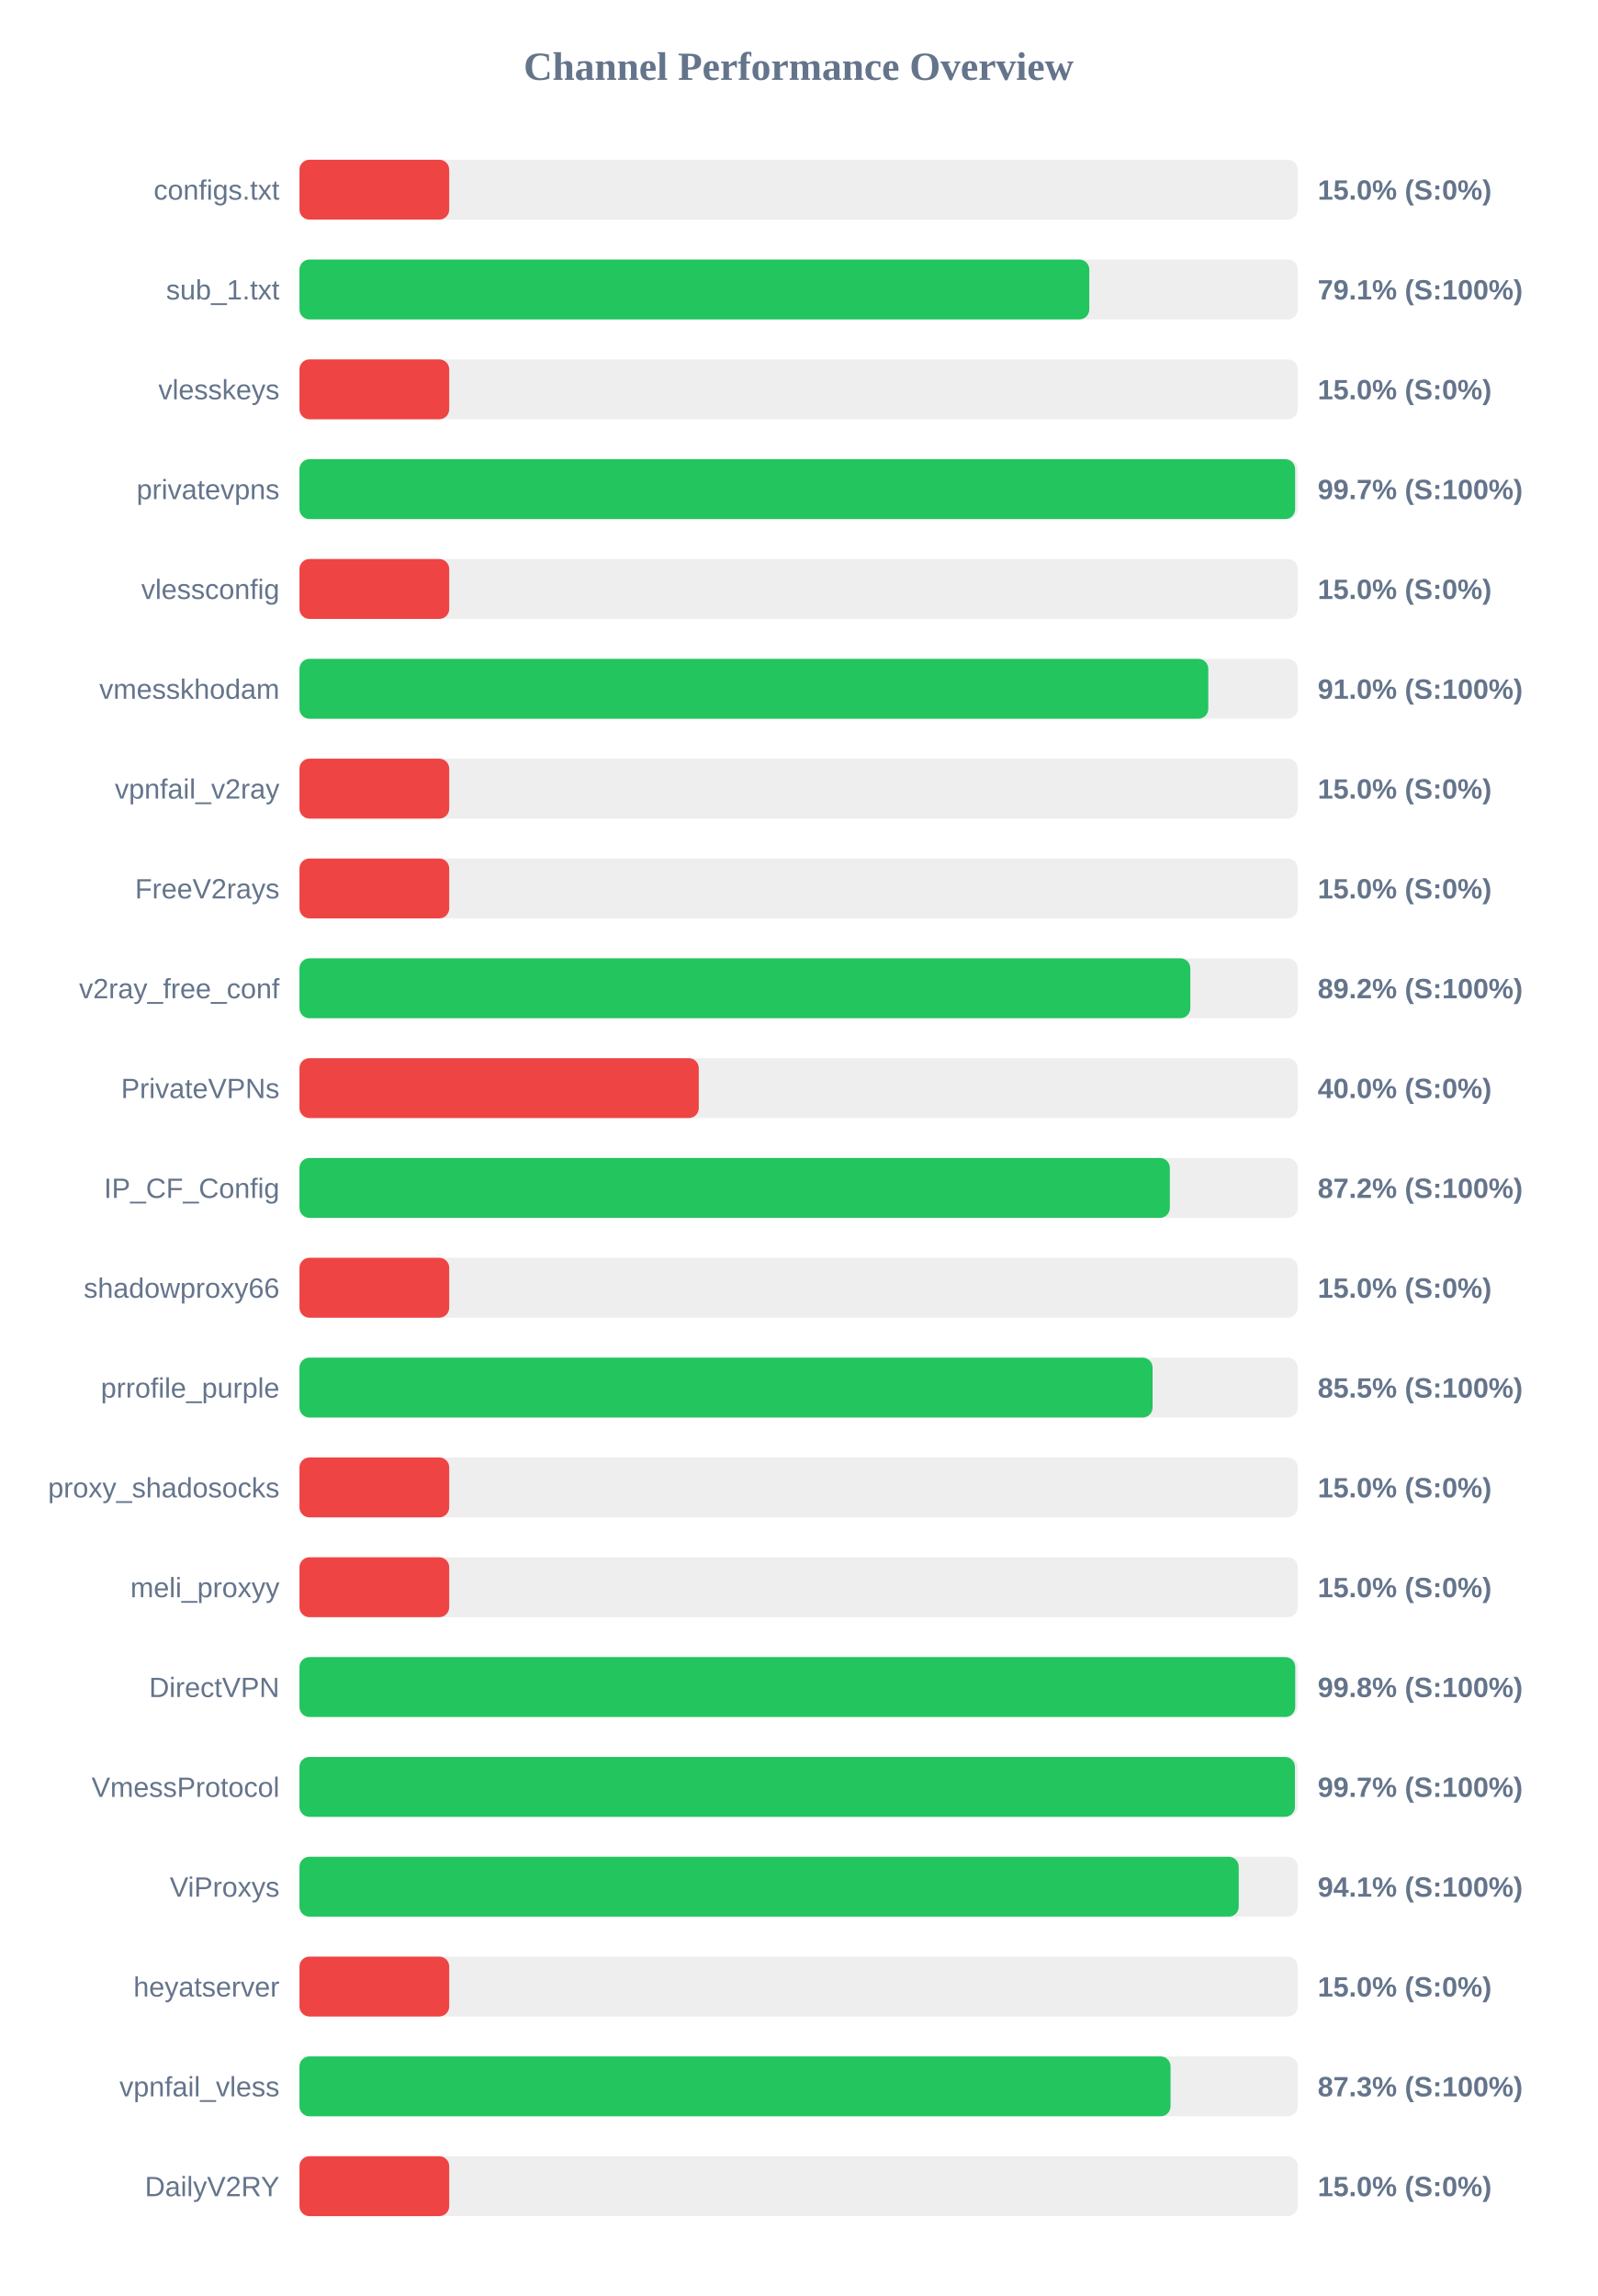
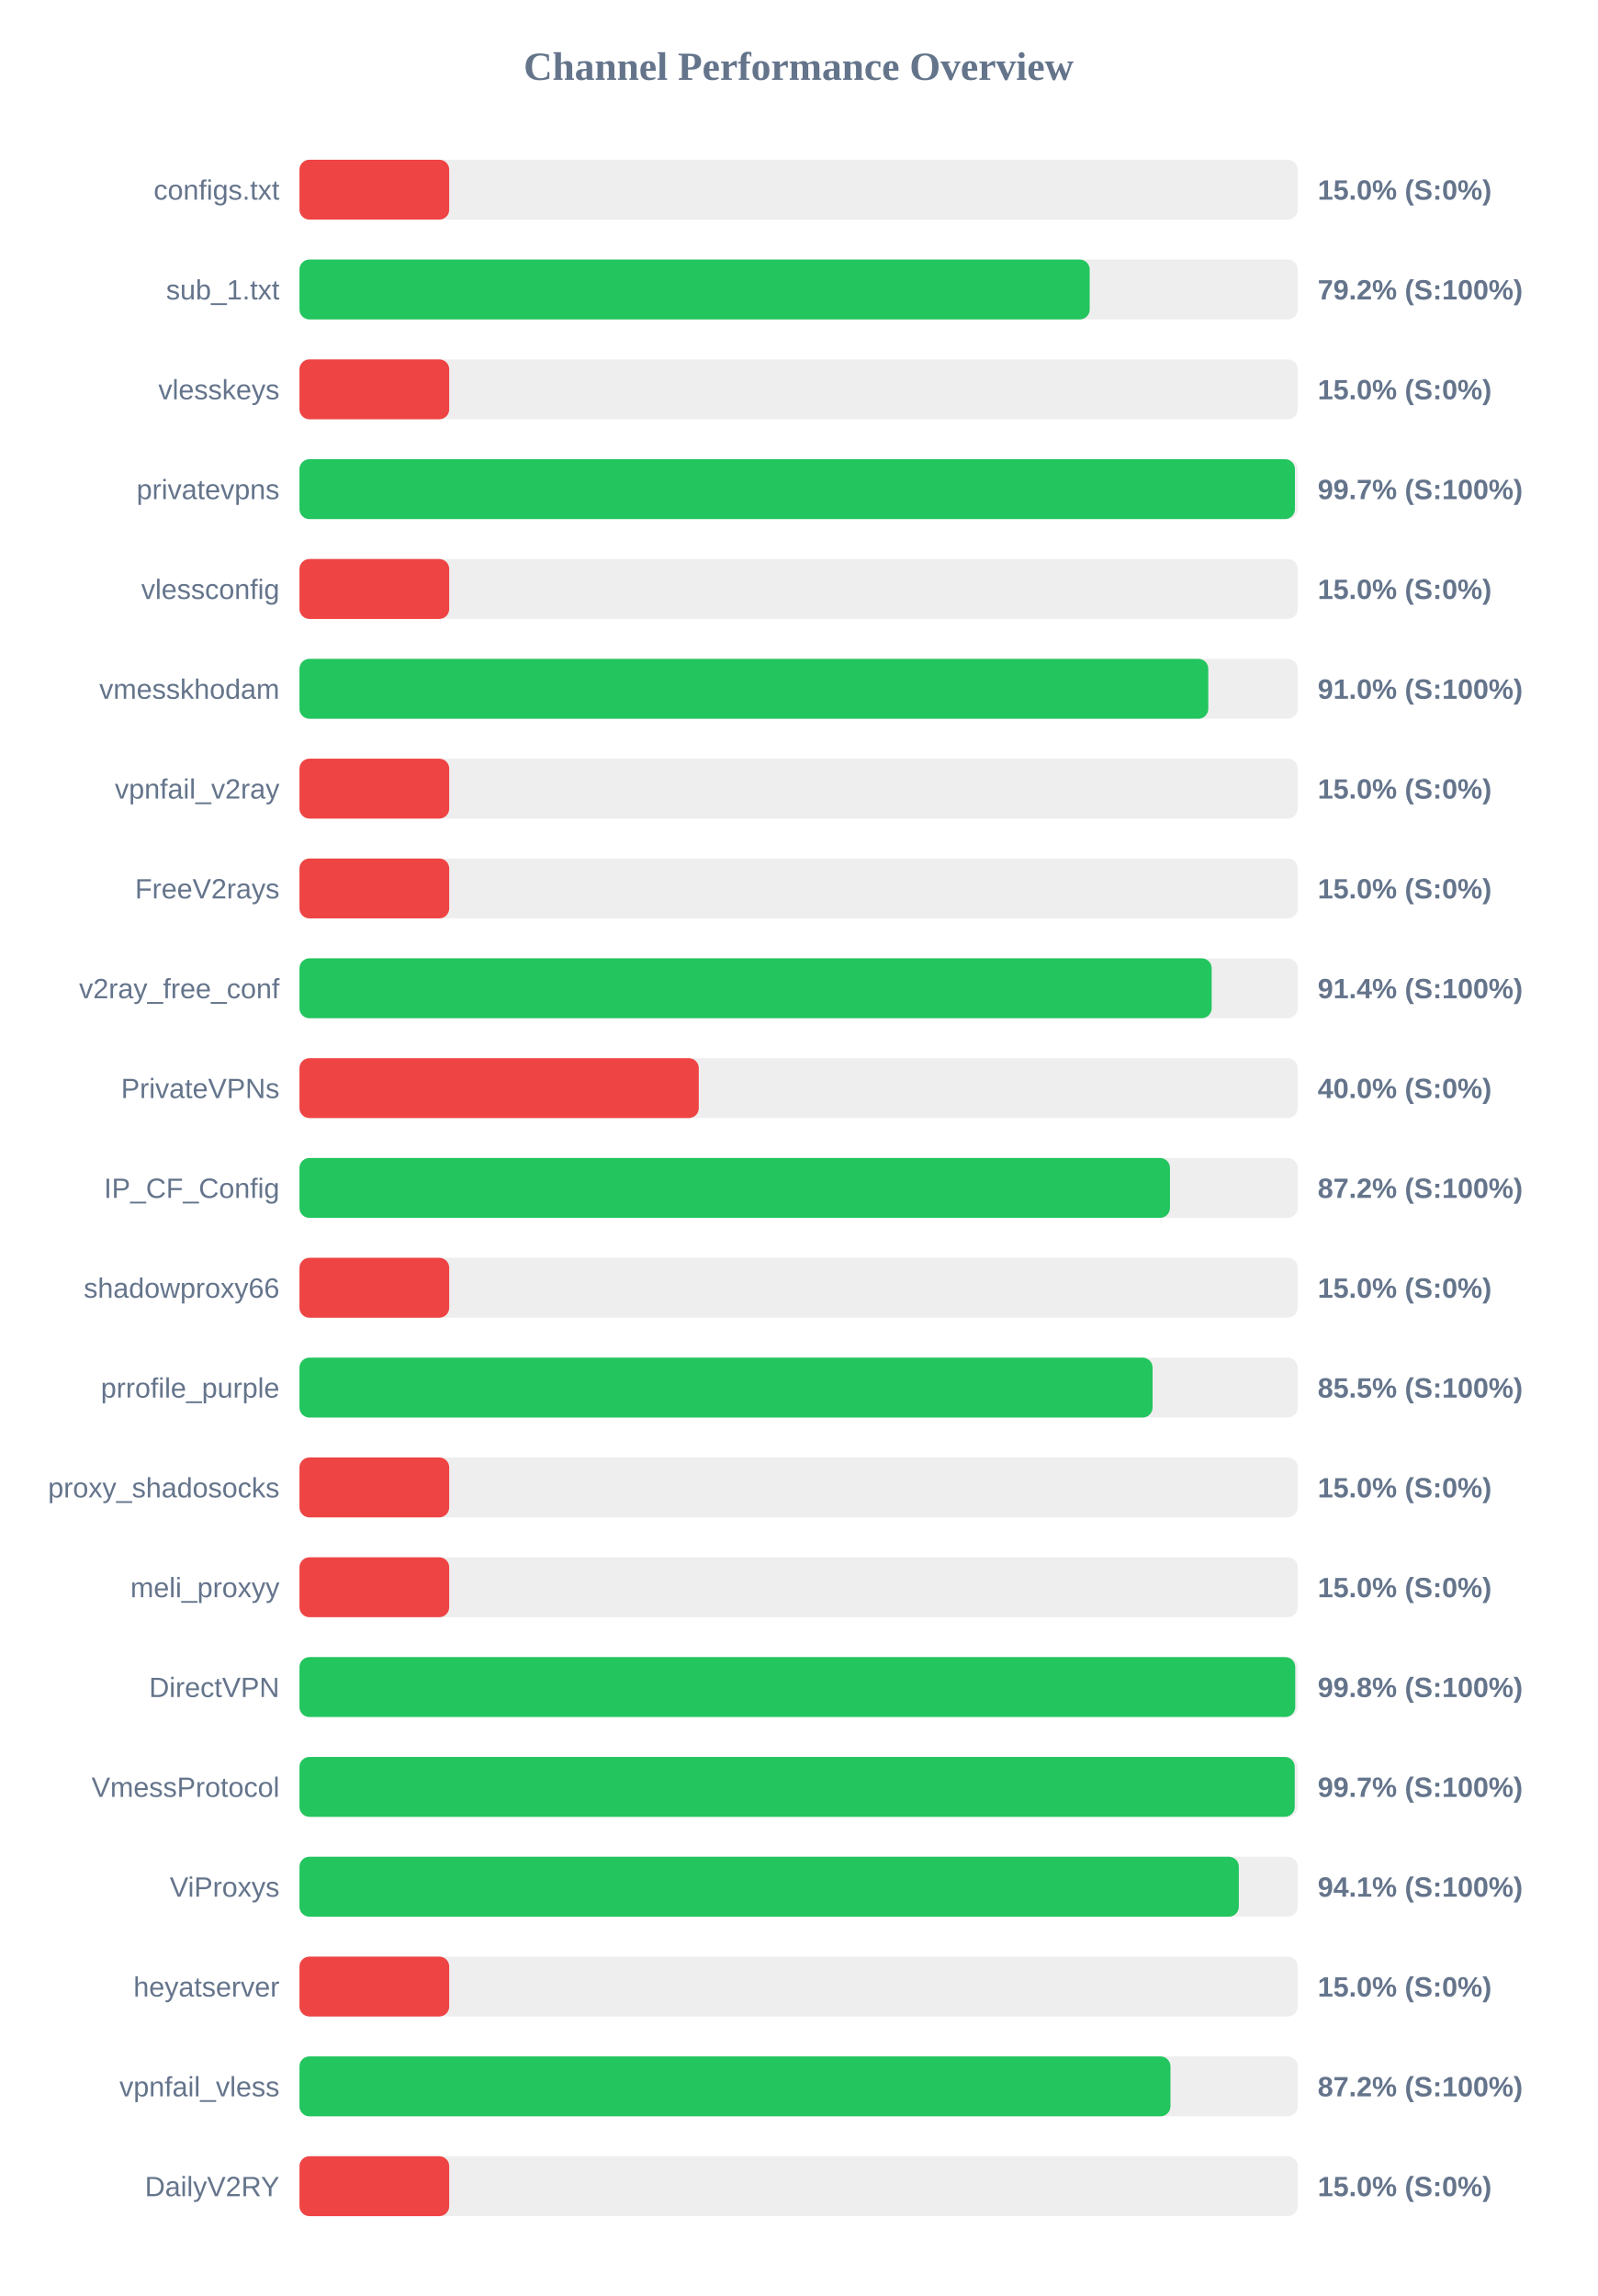
<svg xmlns="http://www.w3.org/2000/svg" width="800" height="1150" version="1.1">
  <style>
        .row { font: 14px Arial; fill: #64748b; }
        .score { font: bold 14px Arial; fill: #64748b; }
    </style>
  <text x="400" y="40" text-anchor="middle" font-size="20px" font-weight="bold" fill="#64748b">Channel Performance Overview</text>
  <rect x="150" y="80" width="500" height="30" fill="#eee" rx="5" />
  <rect x="150" y="80" width="75.0" height="30" fill="#ef4444" rx="5" />
  <text x="140" y="100" text-anchor="end" class="row">configs.txt</text>
  <text x="660" y="100" text-anchor="start" class="score">15.0% (S:0%)</text>
  <rect x="150" y="130" width="500" height="30" fill="#eee" rx="5" />
-   <rect x="150" y="130" width="395.6" height="30" fill="#22c55e" rx="5" />
+   <rect x="150" y="130" width="395.8" height="30" fill="#22c55e" rx="5" />
  <text x="140" y="150" text-anchor="end" class="row">sub_1.txt</text>
-   <text x="660" y="150" text-anchor="start" class="score">79.1% (S:100%)</text>
+   <text x="660" y="150" text-anchor="start" class="score">79.2% (S:100%)</text>
  <rect x="150" y="180" width="500" height="30" fill="#eee" rx="5" />
  <rect x="150" y="180" width="75.0" height="30" fill="#ef4444" rx="5" />
  <text x="140" y="200" text-anchor="end" class="row">vlesskeys</text>
  <text x="660" y="200" text-anchor="start" class="score">15.0% (S:0%)</text>
  <rect x="150" y="230" width="500" height="30" fill="#eee" rx="5" />
-   <rect x="150" y="230" width="498.7" height="30" fill="#22c55e" rx="5" />
+   <rect x="150" y="230" width="498.6" height="30" fill="#22c55e" rx="5" />
  <text x="140" y="250" text-anchor="end" class="row">privatevpns</text>
  <text x="660" y="250" text-anchor="start" class="score">99.7% (S:100%)</text>
  <rect x="150" y="280" width="500" height="30" fill="#eee" rx="5" />
  <rect x="150" y="280" width="75.0" height="30" fill="#ef4444" rx="5" />
  <text x="140" y="300" text-anchor="end" class="row">vlessconfig</text>
  <text x="660" y="300" text-anchor="start" class="score">15.0% (S:0%)</text>
  <rect x="150" y="330" width="500" height="30" fill="#eee" rx="5" />
  <rect x="150" y="330" width="455.2" height="30" fill="#22c55e" rx="5" />
  <text x="140" y="350" text-anchor="end" class="row">vmesskhodam</text>
  <text x="660" y="350" text-anchor="start" class="score">91.0% (S:100%)</text>
  <rect x="150" y="380" width="500" height="30" fill="#eee" rx="5" />
  <rect x="150" y="380" width="75.0" height="30" fill="#ef4444" rx="5" />
  <text x="140" y="400" text-anchor="end" class="row">vpnfail_v2ray</text>
  <text x="660" y="400" text-anchor="start" class="score">15.0% (S:0%)</text>
  <rect x="150" y="430" width="500" height="30" fill="#eee" rx="5" />
  <rect x="150" y="430" width="75.0" height="30" fill="#ef4444" rx="5" />
  <text x="140" y="450" text-anchor="end" class="row">FreeV2rays</text>
  <text x="660" y="450" text-anchor="start" class="score">15.0% (S:0%)</text>
  <rect x="150" y="480" width="500" height="30" fill="#eee" rx="5" />
-   <rect x="150" y="480" width="446.2" height="30" fill="#22c55e" rx="5" />
+   <rect x="150" y="480" width="456.9" height="30" fill="#22c55e" rx="5" />
  <text x="140" y="500" text-anchor="end" class="row">v2ray_free_conf</text>
-   <text x="660" y="500" text-anchor="start" class="score">89.2% (S:100%)</text>
+   <text x="660" y="500" text-anchor="start" class="score">91.4% (S:100%)</text>
  <rect x="150" y="530" width="500" height="30" fill="#eee" rx="5" />
  <rect x="150" y="530" width="200.0" height="30" fill="#ef4444" rx="5" />
  <text x="140" y="550" text-anchor="end" class="row">PrivateVPNs</text>
  <text x="660" y="550" text-anchor="start" class="score">40.0% (S:0%)</text>
  <rect x="150" y="580" width="500" height="30" fill="#eee" rx="5" />
-   <rect x="150" y="580" width="435.95" height="30" fill="#22c55e" rx="5" />
+   <rect x="150" y="580" width="436.0" height="30" fill="#22c55e" rx="5" />
  <text x="140" y="600" text-anchor="end" class="row">IP_CF_Config</text>
  <text x="660" y="600" text-anchor="start" class="score">87.2% (S:100%)</text>
  <rect x="150" y="630" width="500" height="30" fill="#eee" rx="5" />
  <rect x="150" y="630" width="75.0" height="30" fill="#ef4444" rx="5" />
  <text x="140" y="650" text-anchor="end" class="row">shadowproxy66</text>
  <text x="660" y="650" text-anchor="start" class="score">15.0% (S:0%)</text>
  <rect x="150" y="680" width="500" height="30" fill="#eee" rx="5" />
  <rect x="150" y="680" width="427.3" height="30" fill="#22c55e" rx="5" />
  <text x="140" y="700" text-anchor="end" class="row">prrofile_purple</text>
  <text x="660" y="700" text-anchor="start" class="score">85.5% (S:100%)</text>
  <rect x="150" y="730" width="500" height="30" fill="#eee" rx="5" />
  <rect x="150" y="730" width="75.0" height="30" fill="#ef4444" rx="5" />
  <text x="140" y="750" text-anchor="end" class="row">proxy_shadosocks</text>
  <text x="660" y="750" text-anchor="start" class="score">15.0% (S:0%)</text>
  <rect x="150" y="780" width="500" height="30" fill="#eee" rx="5" />
  <rect x="150" y="780" width="75.0" height="30" fill="#ef4444" rx="5" />
  <text x="140" y="800" text-anchor="end" class="row">meli_proxyy</text>
  <text x="660" y="800" text-anchor="start" class="score">15.0% (S:0%)</text>
  <rect x="150" y="830" width="500" height="30" fill="#eee" rx="5" />
  <rect x="150" y="830" width="498.75" height="30" fill="#22c55e" rx="5" />
  <text x="140" y="850" text-anchor="end" class="row">DirectVPN</text>
  <text x="660" y="850" text-anchor="start" class="score">99.8% (S:100%)</text>
  <rect x="150" y="880" width="500" height="30" fill="#eee" rx="5" />
-   <rect x="150" y="880" width="498.6" height="30" fill="#22c55e" rx="5" />
+   <rect x="150" y="880" width="498.5" height="30" fill="#22c55e" rx="5" />
  <text x="140" y="900" text-anchor="end" class="row">VmessProtocol</text>
  <text x="660" y="900" text-anchor="start" class="score">99.7% (S:100%)</text>
  <rect x="150" y="930" width="500" height="30" fill="#eee" rx="5" />
-   <rect x="150" y="930" width="470.45" height="30" fill="#22c55e" rx="5" />
+   <rect x="150" y="930" width="470.5" height="30" fill="#22c55e" rx="5" />
  <text x="140" y="950" text-anchor="end" class="row">ViProxys</text>
  <text x="660" y="950" text-anchor="start" class="score">94.1% (S:100%)</text>
  <rect x="150" y="980" width="500" height="30" fill="#eee" rx="5" />
  <rect x="150" y="980" width="75.0" height="30" fill="#ef4444" rx="5" />
  <text x="140" y="1000" text-anchor="end" class="row">heyatserver</text>
  <text x="660" y="1000" text-anchor="start" class="score">15.0% (S:0%)</text>
  <rect x="150" y="1030" width="500" height="30" fill="#eee" rx="5" />
-   <rect x="150" y="1030" width="436.3" height="30" fill="#22c55e" rx="5" />
+   <rect x="150" y="1030" width="436.25" height="30" fill="#22c55e" rx="5" />
  <text x="140" y="1050" text-anchor="end" class="row">vpnfail_vless</text>
-   <text x="660" y="1050" text-anchor="start" class="score">87.3% (S:100%)</text>
+   <text x="660" y="1050" text-anchor="start" class="score">87.2% (S:100%)</text>
  <rect x="150" y="1080" width="500" height="30" fill="#eee" rx="5" />
  <rect x="150" y="1080" width="75.0" height="30" fill="#ef4444" rx="5" />
  <text x="140" y="1100" text-anchor="end" class="row">DailyV2RY</text>
  <text x="660" y="1100" text-anchor="start" class="score">15.0% (S:0%)</text>
</svg>
